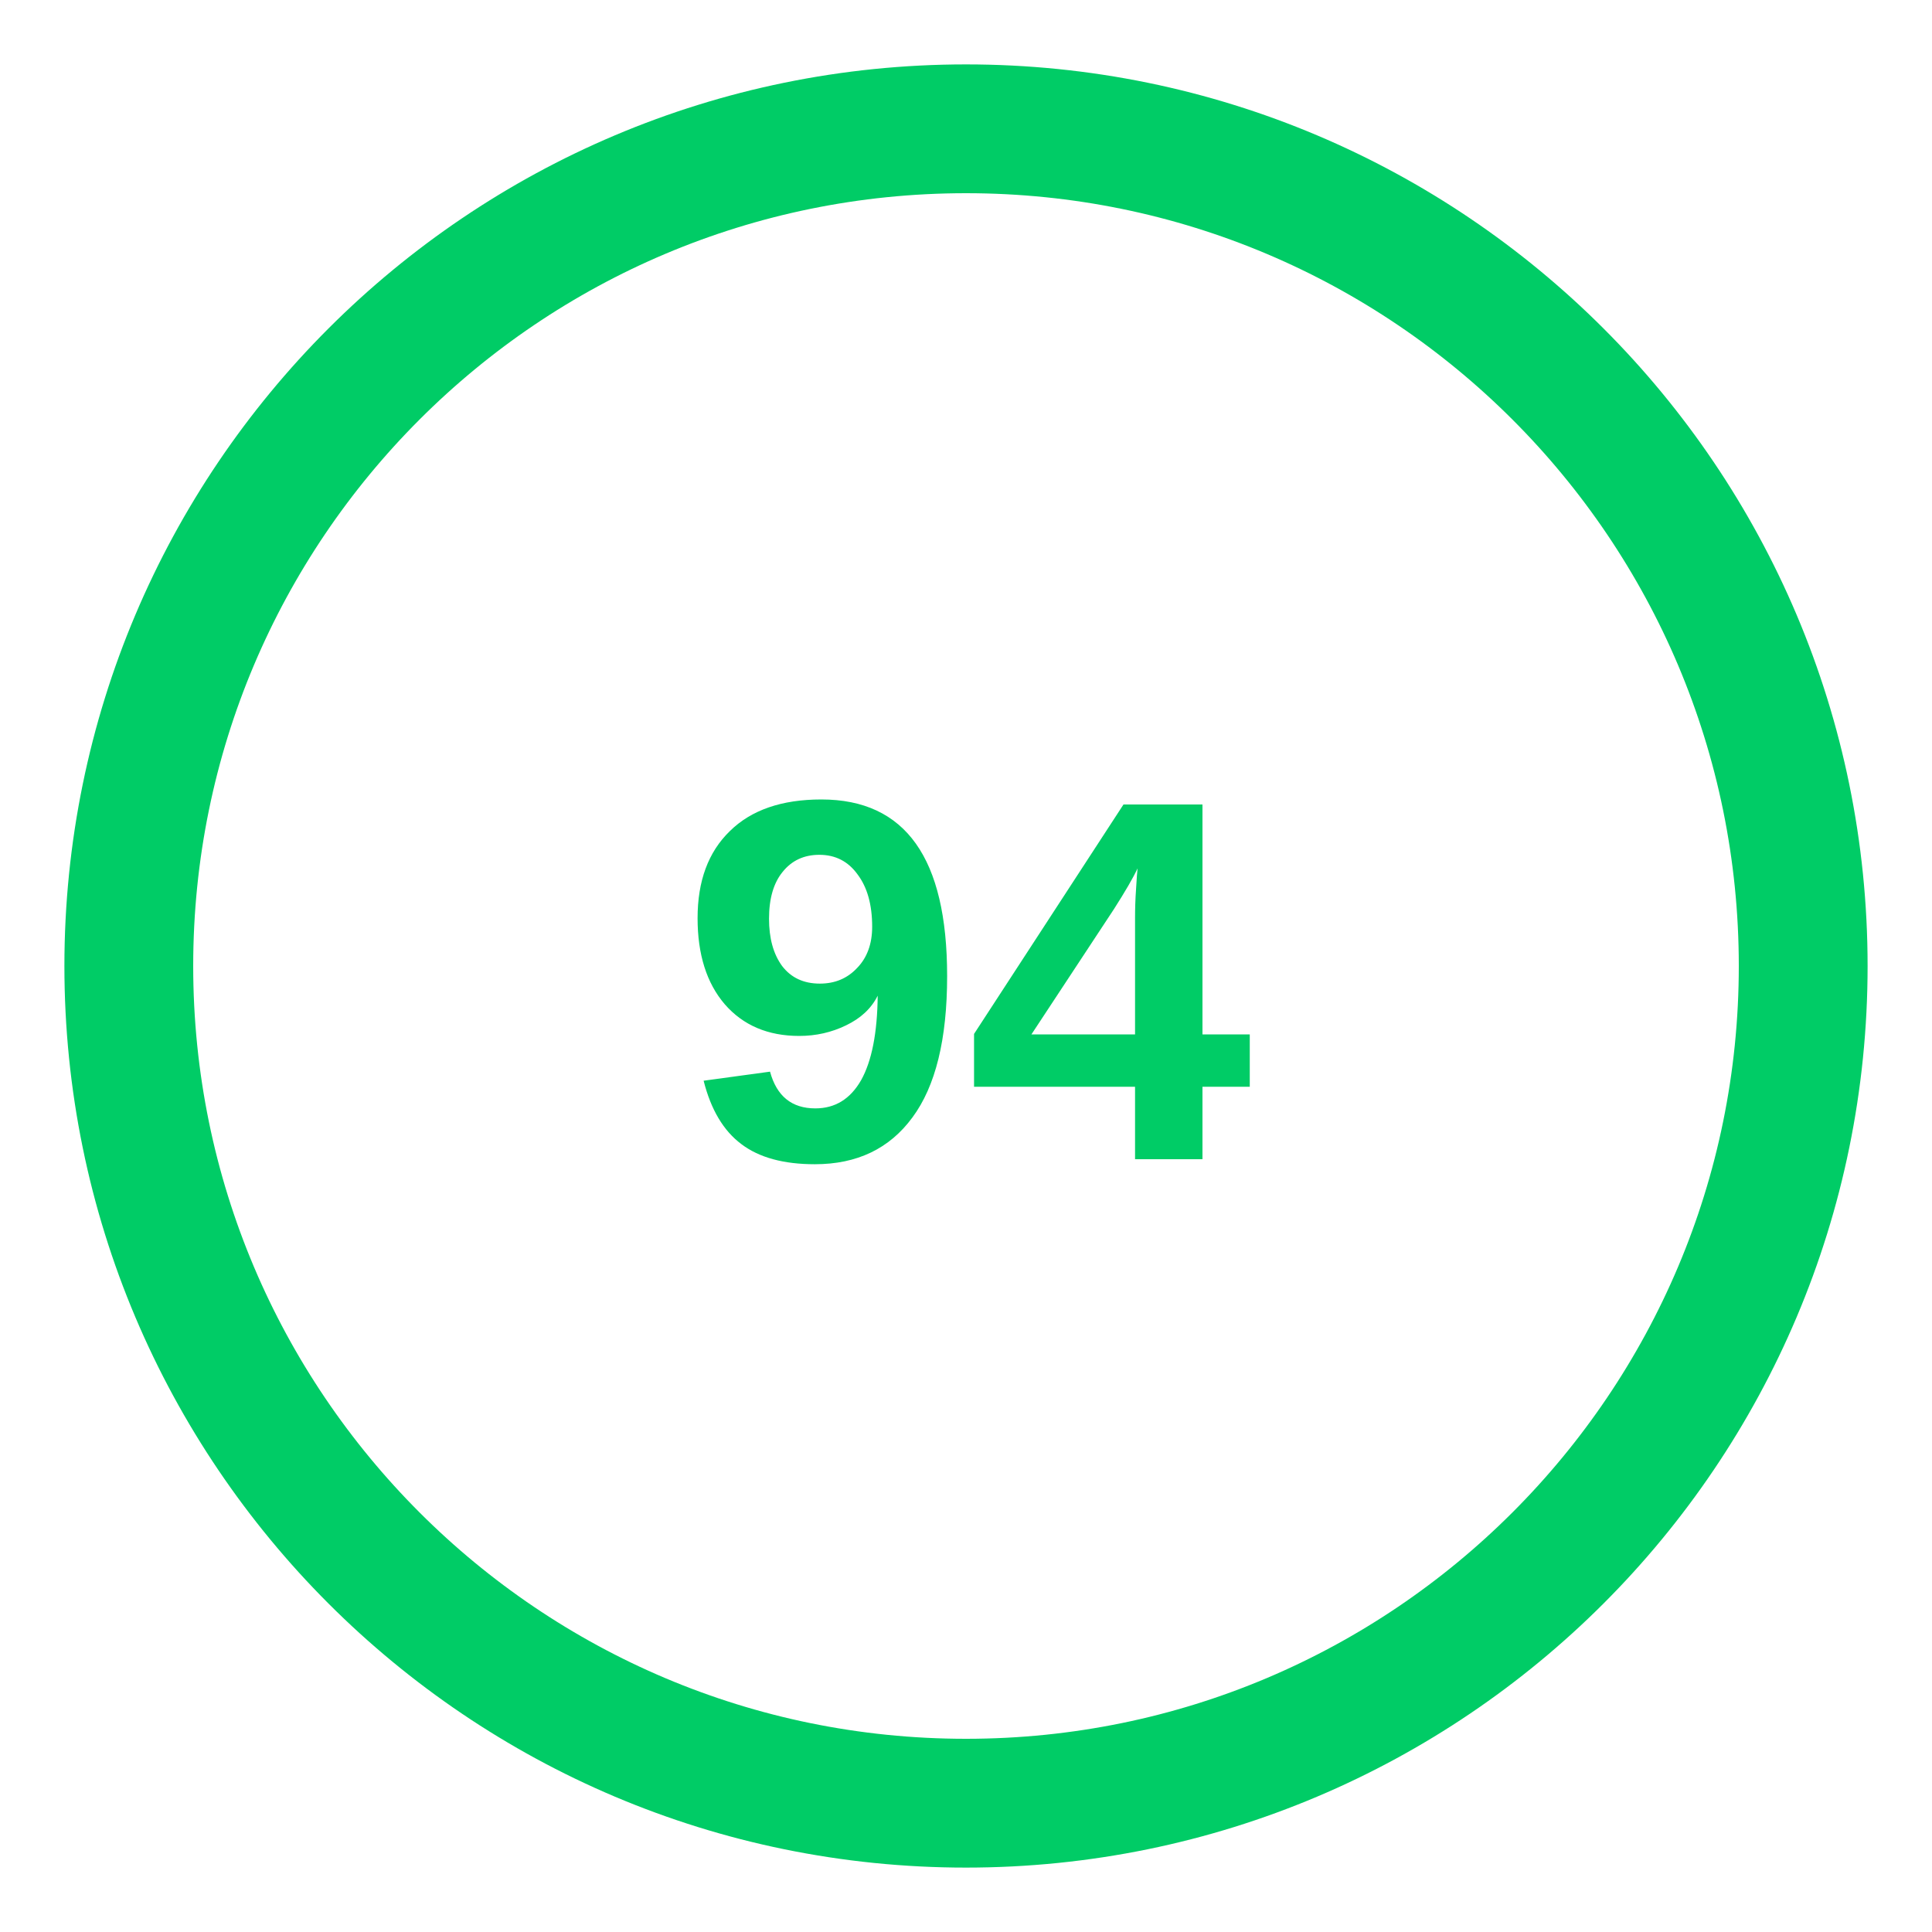
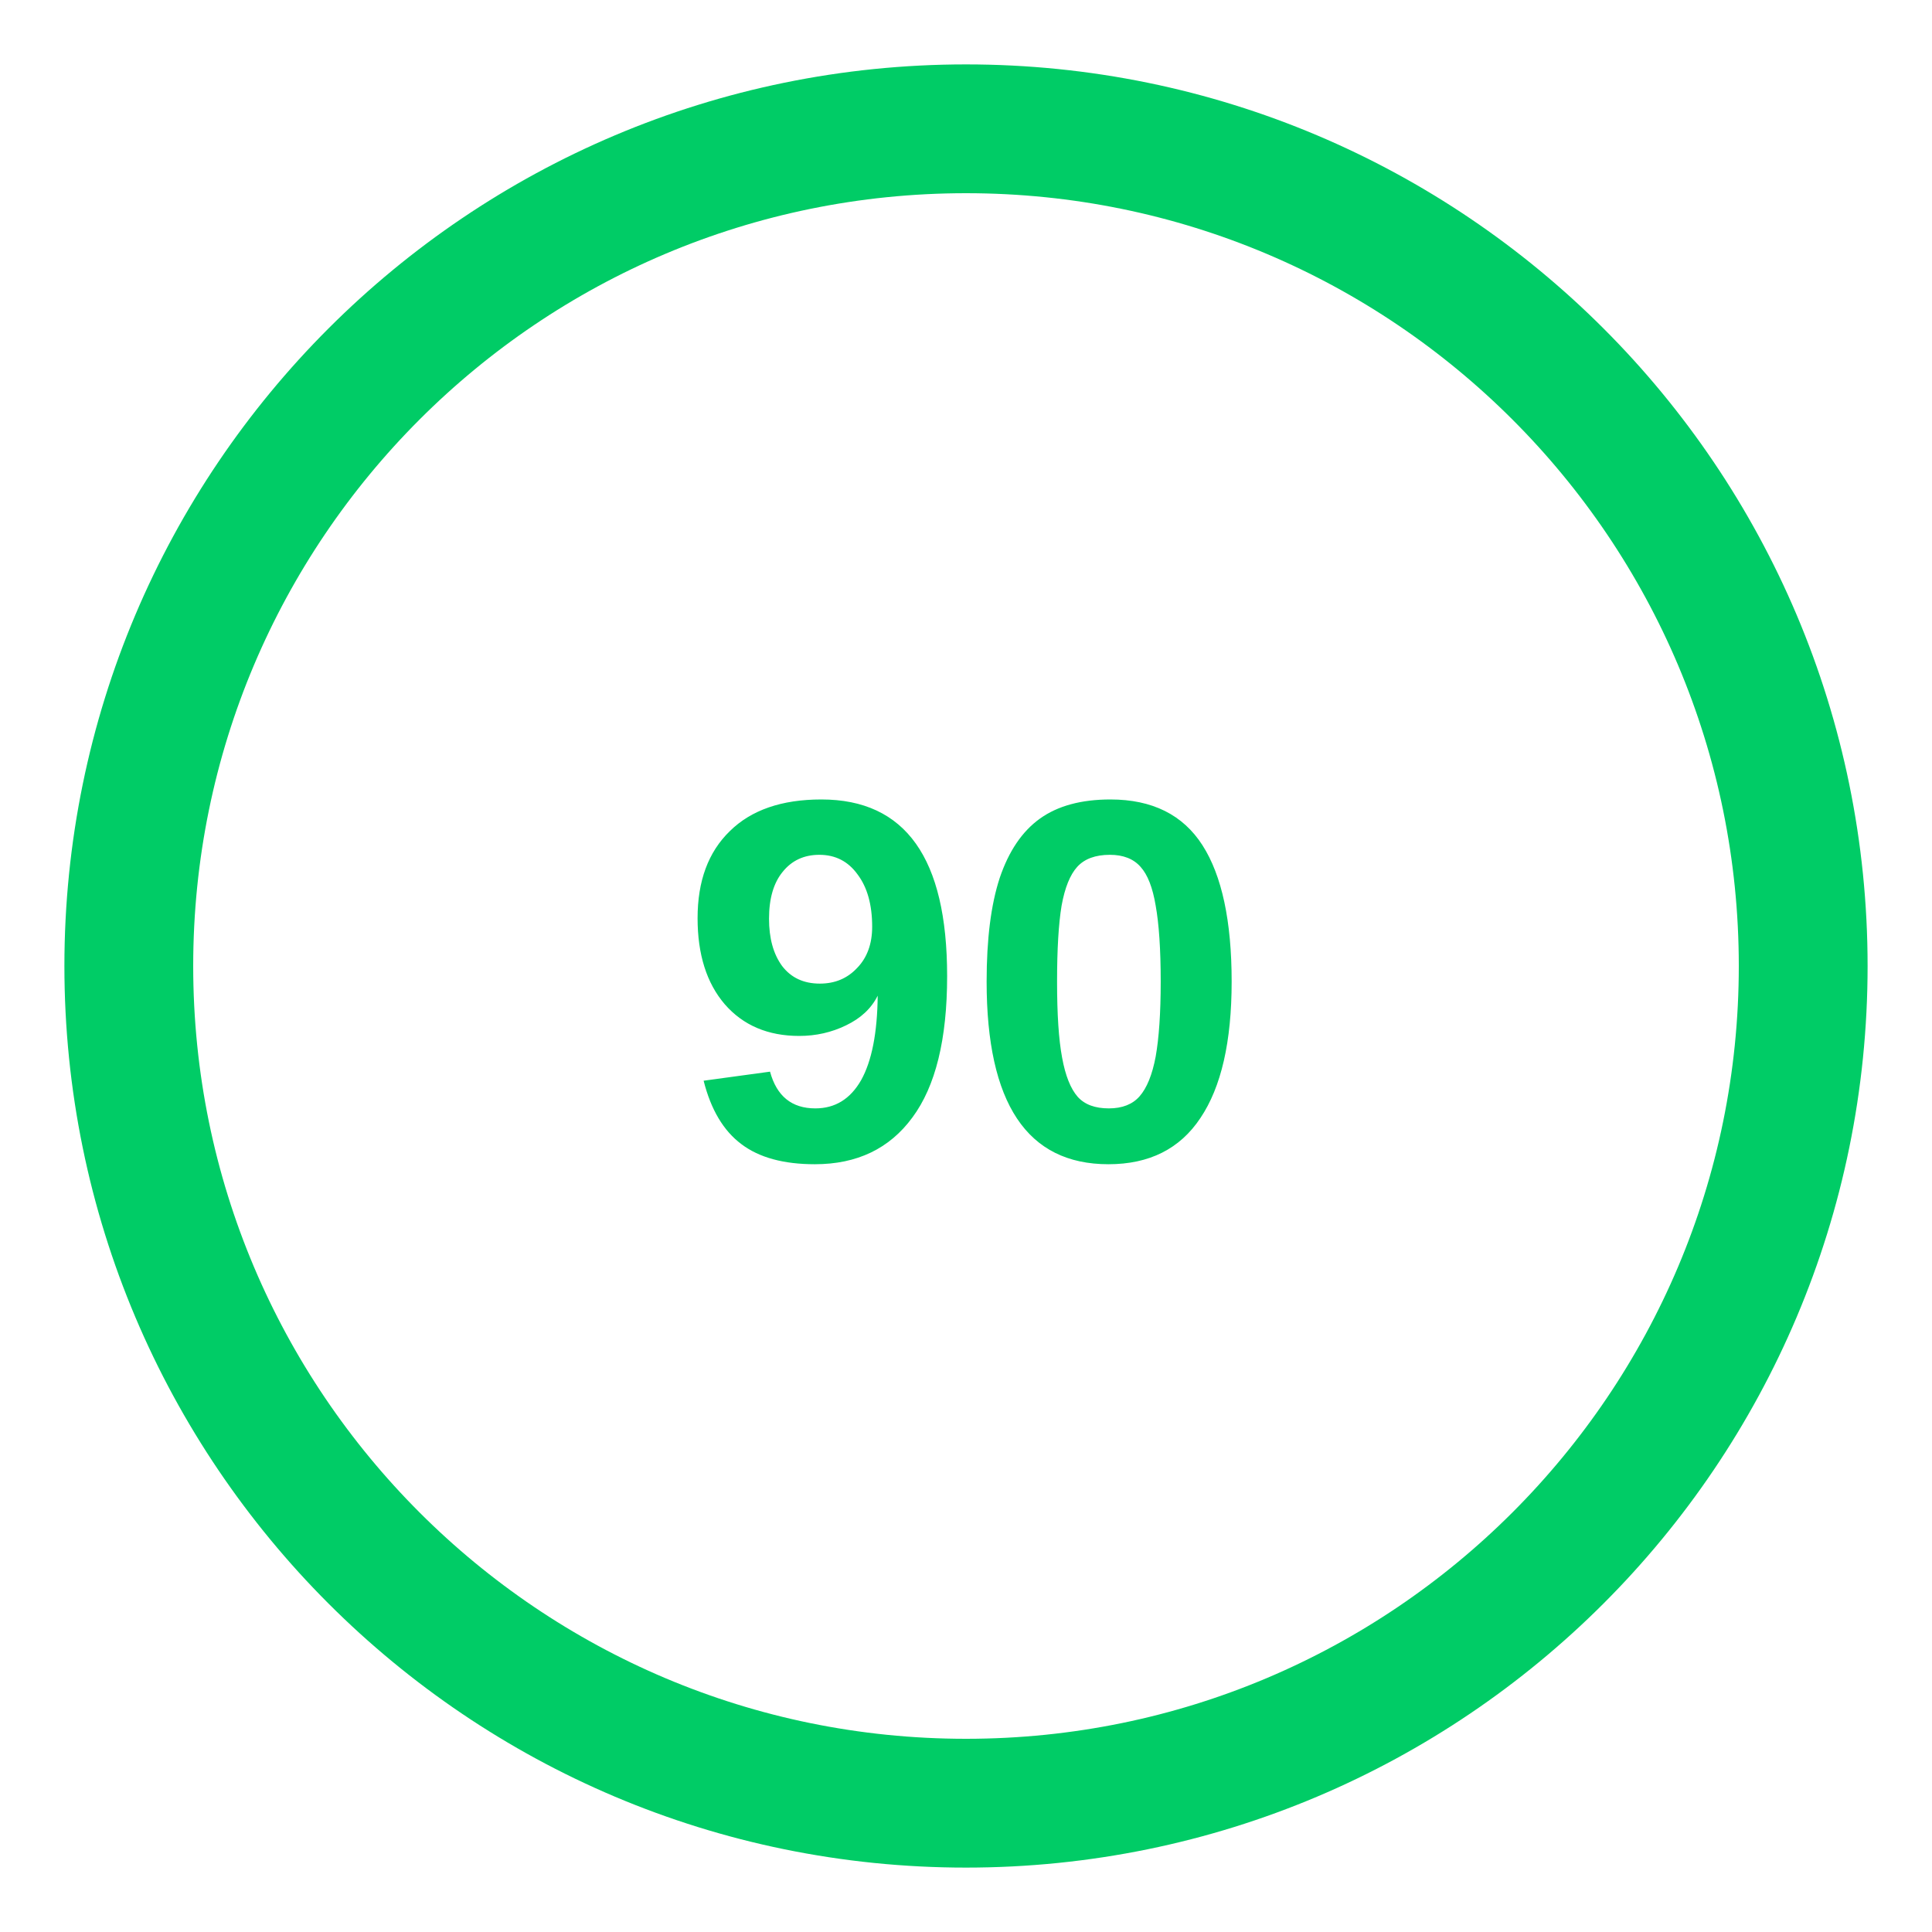
<svg xmlns="http://www.w3.org/2000/svg" viewBox="0 0 60 60" width="60" height="60">
  <circle cx="30" cy="30" r="26" fill="none" stroke="#0c6" stroke-width="4" />
-   <text x="30" y="36" text-anchor="middle" font-family="Arial, sans-serif" font-size="16" font-weight="bold" fill="#0c6">94</text>
+   <text x="30" y="36" text-anchor="middle" font-family="Arial, sans-serif" font-size="16" font-weight="bold" fill="#0c6">90</text>
</svg>
